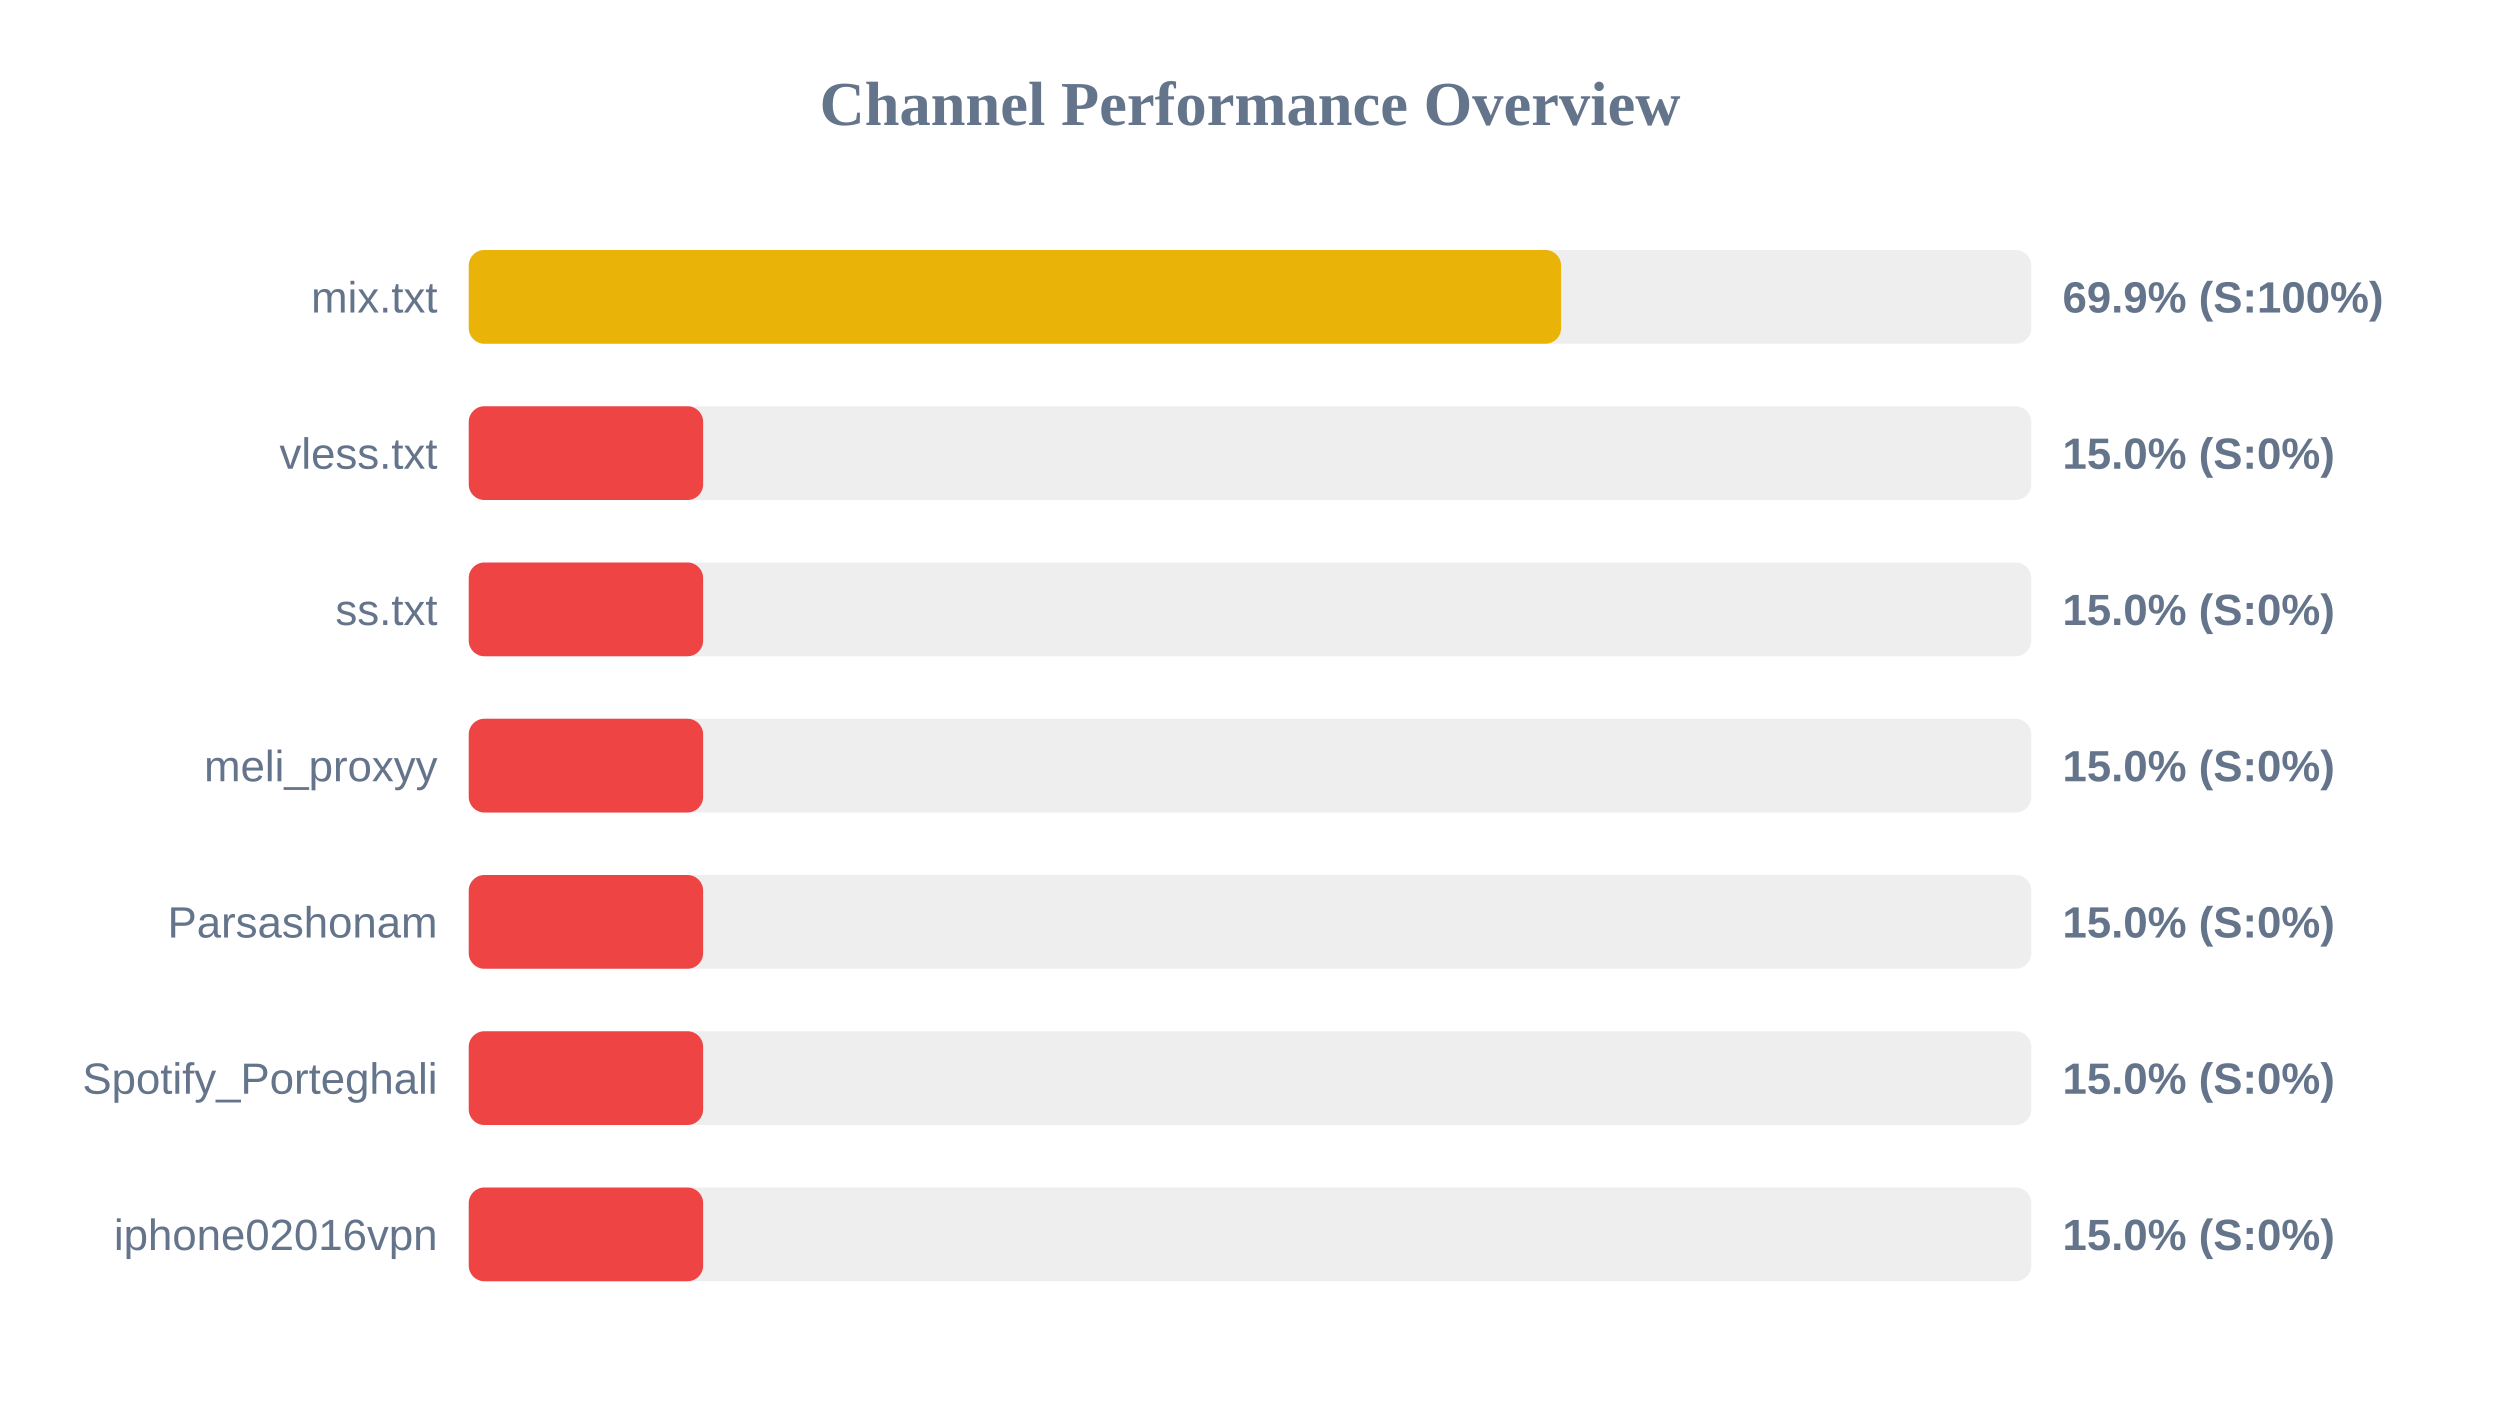
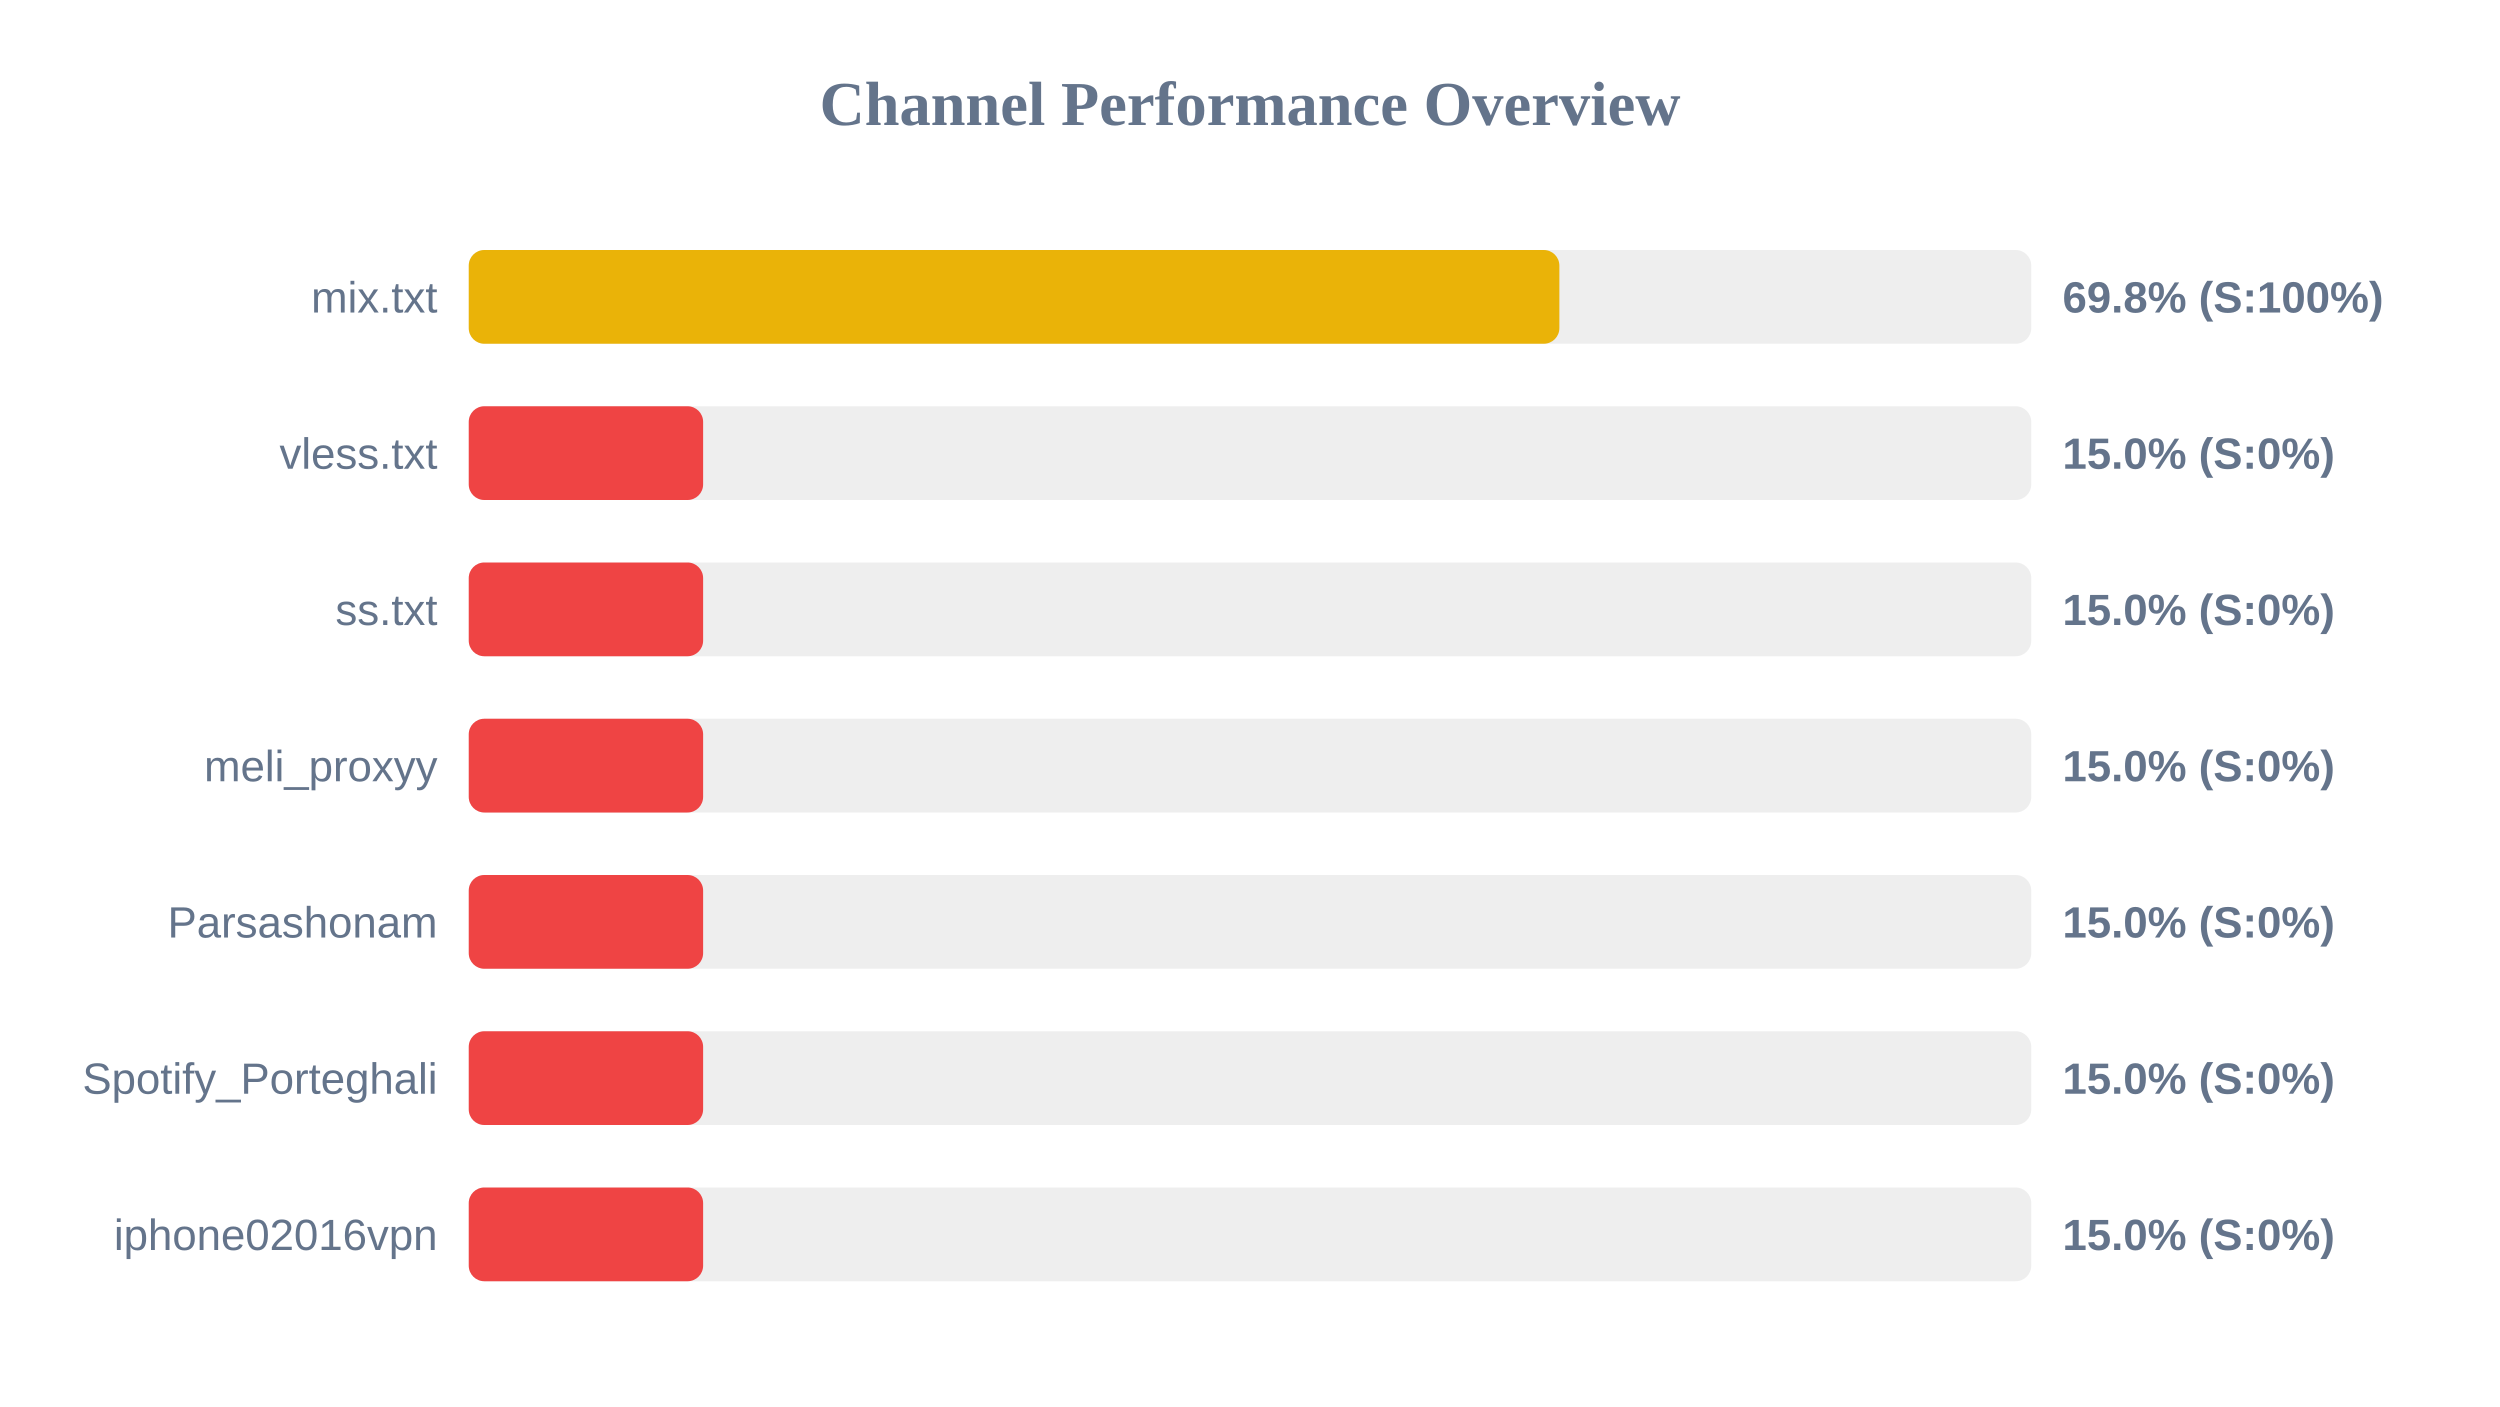
<svg xmlns="http://www.w3.org/2000/svg" width="800" height="450" version="1.1">
  <style>
        .row { font: 14px Arial; fill: #64748b; }
        .score { font: bold 14px Arial; fill: #64748b; }
    </style>
  <text x="400" y="40" text-anchor="middle" font-size="20px" font-weight="bold" fill="#64748b">Channel Performance Overview</text>
  <rect x="150" y="80" width="500" height="30" fill="#eee" rx="5" />
-   <rect x="150" y="80" width="349.55" height="30" fill="#eab308" rx="5" />
+   <rect x="150" y="80" width="349.0" height="30" fill="#eab308" rx="5" />
  <text x="140" y="100" text-anchor="end" class="row">mix.txt</text>
-   <text x="660" y="100" text-anchor="start" class="score">69.9% (S:100%)</text>
+   <text x="660" y="100" text-anchor="start" class="score">69.8% (S:100%)</text>
  <rect x="150" y="130" width="500" height="30" fill="#eee" rx="5" />
  <rect x="150" y="130" width="75.0" height="30" fill="#ef4444" rx="5" />
  <text x="140" y="150" text-anchor="end" class="row">vless.txt</text>
  <text x="660" y="150" text-anchor="start" class="score">15.0% (S:0%)</text>
  <rect x="150" y="180" width="500" height="30" fill="#eee" rx="5" />
  <rect x="150" y="180" width="75.0" height="30" fill="#ef4444" rx="5" />
  <text x="140" y="200" text-anchor="end" class="row">ss.txt</text>
  <text x="660" y="200" text-anchor="start" class="score">15.0% (S:0%)</text>
  <rect x="150" y="230" width="500" height="30" fill="#eee" rx="5" />
  <rect x="150" y="230" width="75.0" height="30" fill="#ef4444" rx="5" />
  <text x="140" y="250" text-anchor="end" class="row">meli_proxyy</text>
  <text x="660" y="250" text-anchor="start" class="score">15.0% (S:0%)</text>
  <rect x="150" y="280" width="500" height="30" fill="#eee" rx="5" />
  <rect x="150" y="280" width="75.0" height="30" fill="#ef4444" rx="5" />
  <text x="140" y="300" text-anchor="end" class="row">Parsashonam</text>
  <text x="660" y="300" text-anchor="start" class="score">15.0% (S:0%)</text>
  <rect x="150" y="330" width="500" height="30" fill="#eee" rx="5" />
  <rect x="150" y="330" width="75.0" height="30" fill="#ef4444" rx="5" />
  <text x="140" y="350" text-anchor="end" class="row">Spotify_Porteghali</text>
  <text x="660" y="350" text-anchor="start" class="score">15.0% (S:0%)</text>
  <rect x="150" y="380" width="500" height="30" fill="#eee" rx="5" />
  <rect x="150" y="380" width="75.0" height="30" fill="#ef4444" rx="5" />
  <text x="140" y="400" text-anchor="end" class="row">iphone02016vpn</text>
  <text x="660" y="400" text-anchor="start" class="score">15.0% (S:0%)</text>
</svg>
